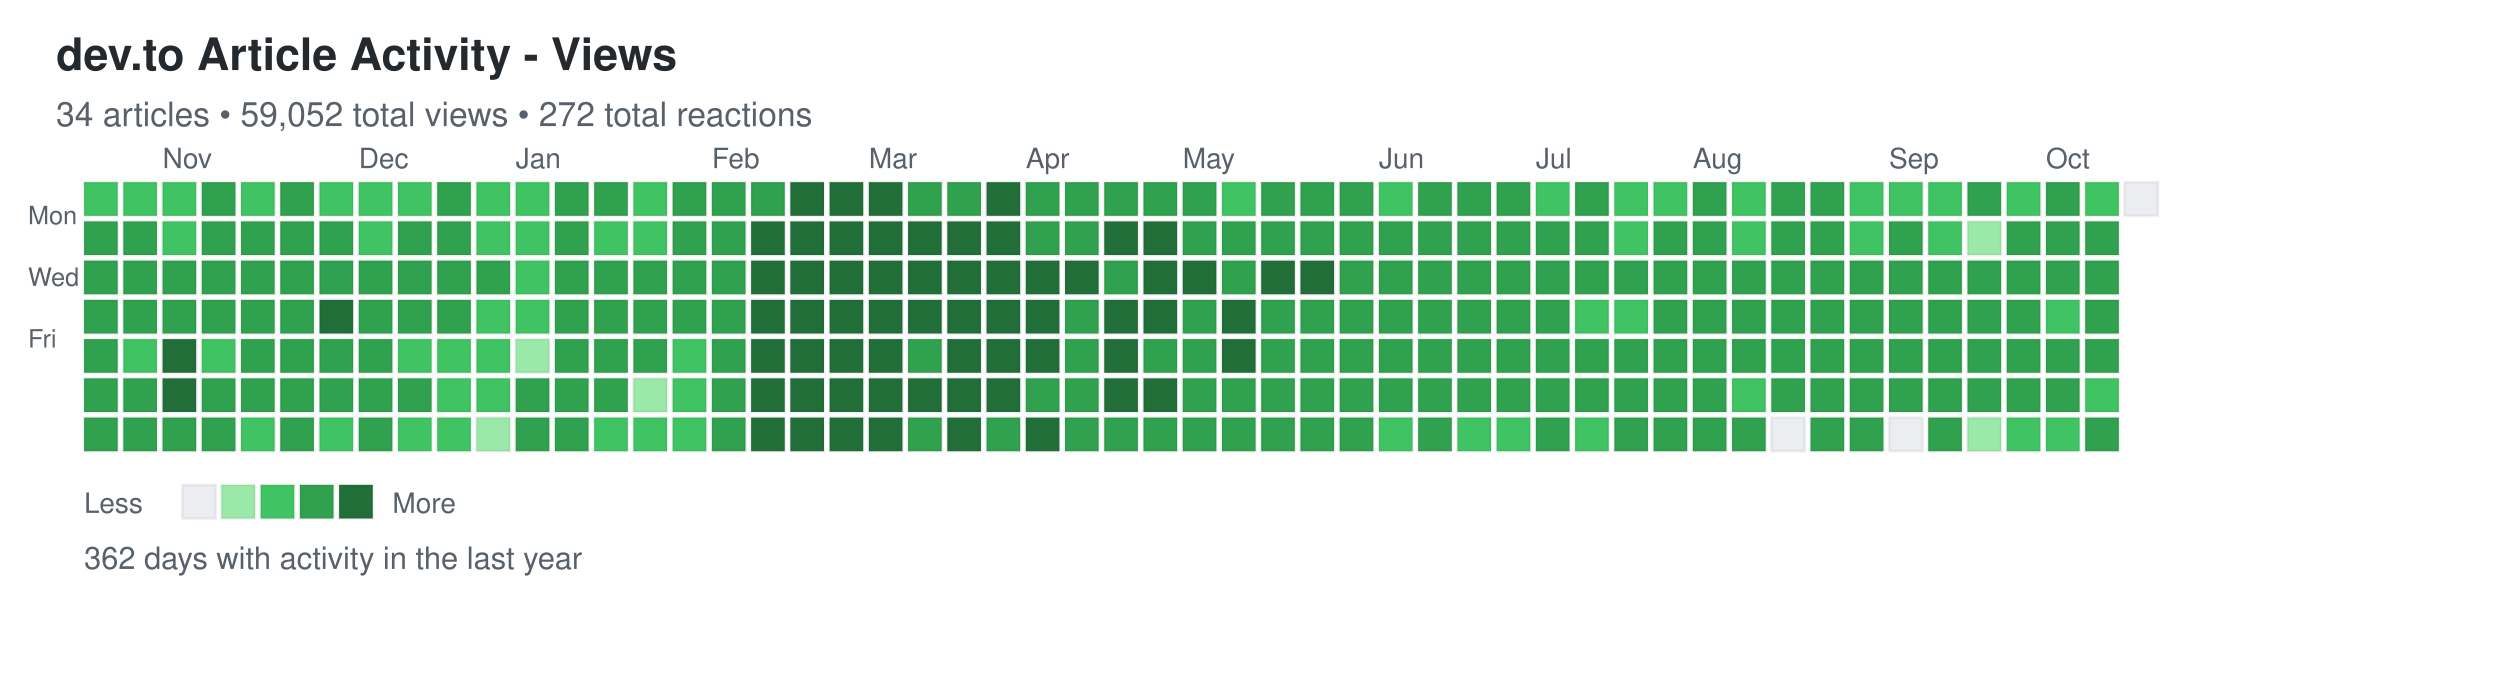
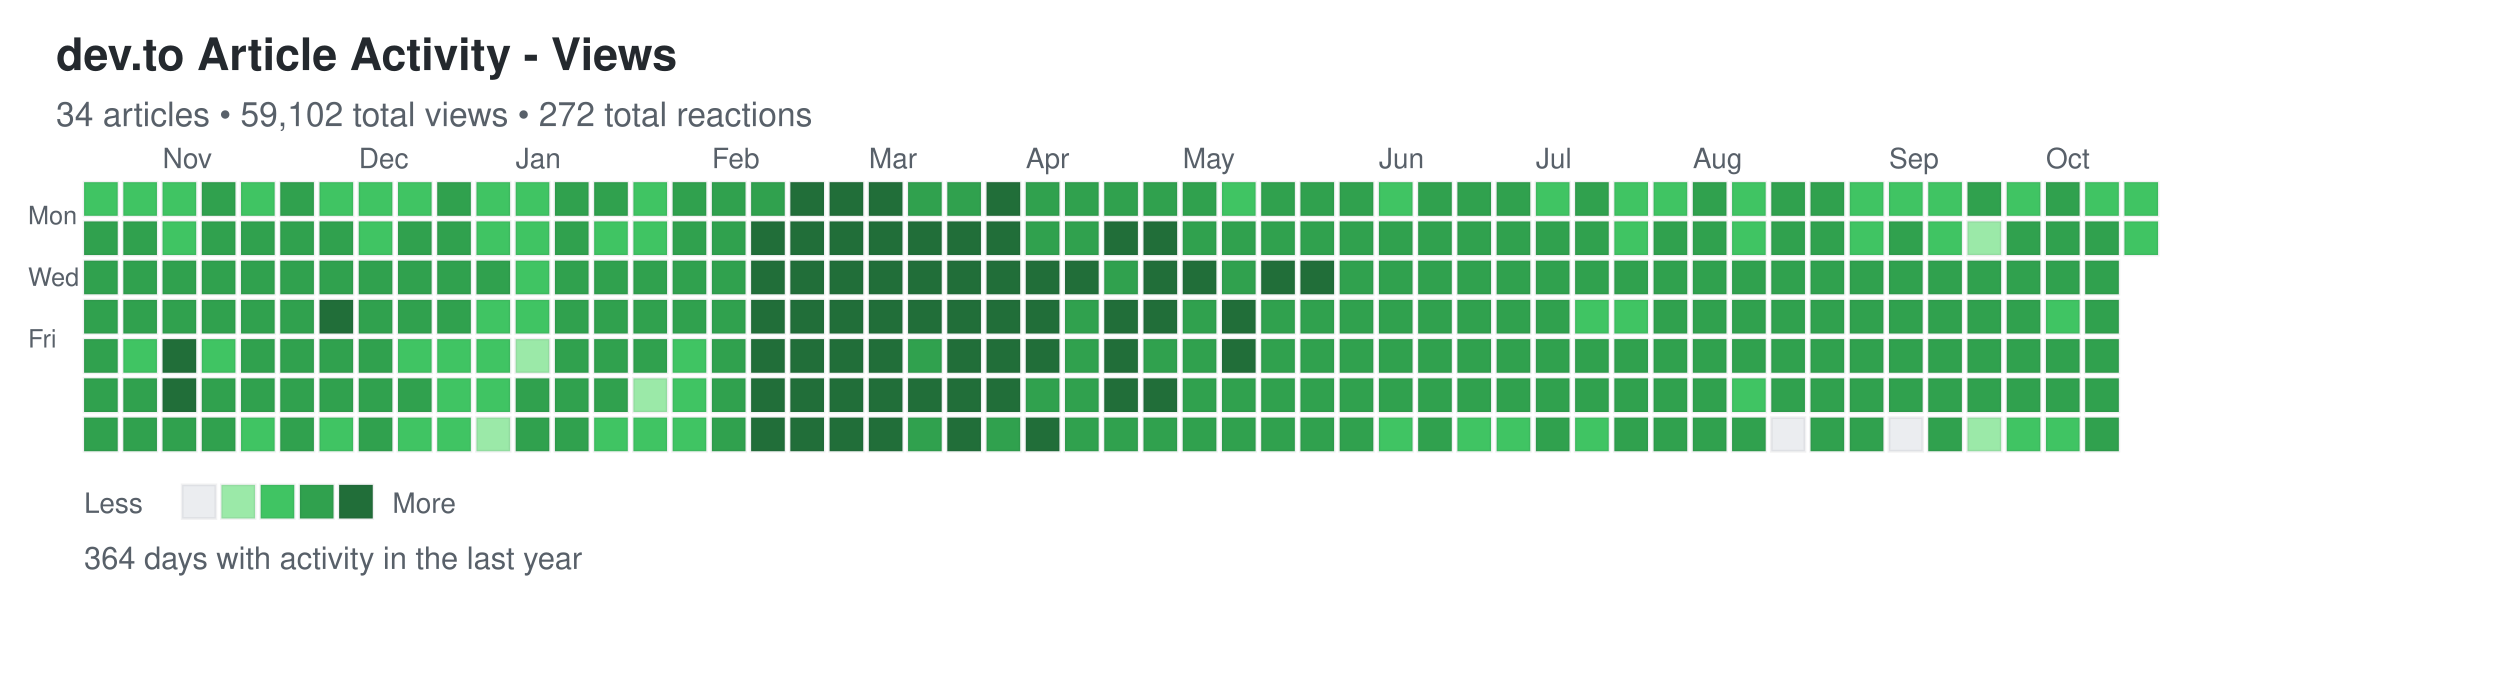
<svg xmlns="http://www.w3.org/2000/svg" width="892" height="248">
  <defs>
    <style>
.day { stroke: rgba(27,31,35,0.06); stroke-width: 1px; cursor: pointer; }
.day:hover { stroke: rgba(27,31,35,0.3); stroke-width: 2px; }
.month-label { font-family: -apple-system, BlinkMacSystemFont, "Segoe UI", Helvetica, Arial, sans-serif; font-size: 10px; fill: #586069; }
.day-label { font-family: -apple-system, BlinkMacSystemFont, "Segoe UI", Helvetica, Arial, sans-serif; font-size: 9px; fill: #586069; }
.title { font-family: -apple-system, BlinkMacSystemFont, "Segoe UI", Helvetica, Arial, sans-serif; font-size: 16px; font-weight: 600; fill: #24292e; }
.subtitle { font-family: -apple-system, BlinkMacSystemFont, "Segoe UI", Helvetica, Arial, sans-serif; font-size: 12px; fill: #586069; }
.stats { font-family: -apple-system, BlinkMacSystemFont, "Segoe UI", Helvetica, Arial, sans-serif; font-size: 11px; fill: #586069; }
.legend-text { font-family: -apple-system, BlinkMacSystemFont, "Segoe UI", Helvetica, Arial, sans-serif; font-size: 10px; fill: #586069; }
</style>
  </defs>
  <text x="20" y="25" class="title">dev.to Article Activity - Views</text>
-   <text x="20" y="45" class="subtitle">34 articles • 59,052 total views • 272 total reactions</text>
+   <text x="20" y="45" class="subtitle">34 articles • 59,102 total views • 272 total reactions</text>
  <text x="10" y="80" class="day-label">Mon</text>
  <text x="10" y="102" class="day-label">Wed</text>
  <text x="10" y="124" class="day-label">Fri</text>
  <rect x="30" y="65" width="12" height="12" fill="#40c463" class="day" data-date="2025-10-12" data-level="2" />
  <rect x="30" y="79" width="12" height="12" fill="#30a14e" class="day" data-date="2025-10-13" data-level="3" />
  <rect x="30" y="93" width="12" height="12" fill="#30a14e" class="day" data-date="2025-10-14" data-level="3" />
  <rect x="30" y="107" width="12" height="12" fill="#30a14e" class="day" data-date="2025-10-15" data-level="3" />
  <rect x="30" y="121" width="12" height="12" fill="#30a14e" class="day" data-date="2025-10-16" data-level="3" />
  <rect x="30" y="135" width="12" height="12" fill="#30a14e" class="day" data-date="2025-10-17" data-level="3" />
  <rect x="30" y="149" width="12" height="12" fill="#30a14e" class="day" data-date="2025-10-18" data-level="3" />
  <rect x="44" y="65" width="12" height="12" fill="#40c463" class="day" data-date="2025-10-19" data-level="2" />
  <rect x="44" y="79" width="12" height="12" fill="#30a14e" class="day" data-date="2025-10-20" data-level="3" />
  <rect x="44" y="93" width="12" height="12" fill="#30a14e" class="day" data-date="2025-10-21" data-level="3" />
  <rect x="44" y="107" width="12" height="12" fill="#30a14e" class="day" data-date="2025-10-22" data-level="3" />
  <rect x="44" y="121" width="12" height="12" fill="#40c463" class="day" data-date="2025-10-23" data-level="2" />
  <rect x="44" y="135" width="12" height="12" fill="#30a14e" class="day" data-date="2025-10-24" data-level="3" />
  <rect x="44" y="149" width="12" height="12" fill="#30a14e" class="day" data-date="2025-10-25" data-level="3" />
  <rect x="58" y="65" width="12" height="12" fill="#40c463" class="day" data-date="2025-10-26" data-level="2" />
  <rect x="58" y="79" width="12" height="12" fill="#40c463" class="day" data-date="2025-10-27" data-level="2" />
  <rect x="58" y="93" width="12" height="12" fill="#30a14e" class="day" data-date="2025-10-28" data-level="3" />
  <rect x="58" y="107" width="12" height="12" fill="#30a14e" class="day" data-date="2025-10-29" data-level="3" />
  <rect x="58" y="121" width="12" height="12" fill="#216e39" class="day" data-date="2025-10-30" data-level="4" />
  <rect x="58" y="135" width="12" height="12" fill="#216e39" class="day" data-date="2025-10-31" data-level="4" />
  <rect x="58" y="149" width="12" height="12" fill="#30a14e" class="day" data-date="2025-11-01" data-level="3" />
  <rect x="72" y="65" width="12" height="12" fill="#30a14e" class="day" data-date="2025-11-02" data-level="3" />
  <rect x="72" y="79" width="12" height="12" fill="#30a14e" class="day" data-date="2025-11-03" data-level="3" />
  <rect x="72" y="93" width="12" height="12" fill="#30a14e" class="day" data-date="2025-11-04" data-level="3" />
  <rect x="72" y="107" width="12" height="12" fill="#30a14e" class="day" data-date="2025-11-05" data-level="3" />
  <rect x="72" y="121" width="12" height="12" fill="#40c463" class="day" data-date="2025-11-06" data-level="2" />
  <rect x="72" y="135" width="12" height="12" fill="#30a14e" class="day" data-date="2025-11-07" data-level="3" />
  <rect x="72" y="149" width="12" height="12" fill="#30a14e" class="day" data-date="2025-11-08" data-level="3" />
  <rect x="86" y="65" width="12" height="12" fill="#40c463" class="day" data-date="2025-11-09" data-level="2" />
  <rect x="86" y="79" width="12" height="12" fill="#30a14e" class="day" data-date="2025-11-10" data-level="3" />
  <rect x="86" y="93" width="12" height="12" fill="#30a14e" class="day" data-date="2025-11-11" data-level="3" />
  <rect x="86" y="107" width="12" height="12" fill="#30a14e" class="day" data-date="2025-11-12" data-level="3" />
  <rect x="86" y="121" width="12" height="12" fill="#30a14e" class="day" data-date="2025-11-13" data-level="3" />
  <rect x="86" y="135" width="12" height="12" fill="#30a14e" class="day" data-date="2025-11-14" data-level="3" />
  <rect x="86" y="149" width="12" height="12" fill="#40c463" class="day" data-date="2025-11-15" data-level="2" />
  <rect x="100" y="65" width="12" height="12" fill="#30a14e" class="day" data-date="2025-11-16" data-level="3" />
  <rect x="100" y="79" width="12" height="12" fill="#30a14e" class="day" data-date="2025-11-17" data-level="3" />
  <rect x="100" y="93" width="12" height="12" fill="#30a14e" class="day" data-date="2025-11-18" data-level="3" />
  <rect x="100" y="107" width="12" height="12" fill="#30a14e" class="day" data-date="2025-11-19" data-level="3" />
  <rect x="100" y="121" width="12" height="12" fill="#30a14e" class="day" data-date="2025-11-20" data-level="3" />
  <rect x="100" y="135" width="12" height="12" fill="#30a14e" class="day" data-date="2025-11-21" data-level="3" />
  <rect x="100" y="149" width="12" height="12" fill="#30a14e" class="day" data-date="2025-11-22" data-level="3" />
  <rect x="114" y="65" width="12" height="12" fill="#40c463" class="day" data-date="2025-11-23" data-level="2" />
  <rect x="114" y="79" width="12" height="12" fill="#30a14e" class="day" data-date="2025-11-24" data-level="3" />
  <rect x="114" y="93" width="12" height="12" fill="#30a14e" class="day" data-date="2025-11-25" data-level="3" />
  <rect x="114" y="107" width="12" height="12" fill="#216e39" class="day" data-date="2025-11-26" data-level="4" />
  <rect x="114" y="121" width="12" height="12" fill="#30a14e" class="day" data-date="2025-11-27" data-level="3" />
  <rect x="114" y="135" width="12" height="12" fill="#30a14e" class="day" data-date="2025-11-28" data-level="3" />
  <rect x="114" y="149" width="12" height="12" fill="#40c463" class="day" data-date="2025-11-29" data-level="2" />
  <rect x="128" y="65" width="12" height="12" fill="#40c463" class="day" data-date="2025-11-30" data-level="2" />
  <rect x="128" y="79" width="12" height="12" fill="#40c463" class="day" data-date="2025-12-01" data-level="2" />
  <rect x="128" y="93" width="12" height="12" fill="#30a14e" class="day" data-date="2025-12-02" data-level="3" />
  <rect x="128" y="107" width="12" height="12" fill="#30a14e" class="day" data-date="2025-12-03" data-level="3" />
  <rect x="128" y="121" width="12" height="12" fill="#30a14e" class="day" data-date="2025-12-04" data-level="3" />
  <rect x="128" y="135" width="12" height="12" fill="#30a14e" class="day" data-date="2025-12-05" data-level="3" />
  <rect x="128" y="149" width="12" height="12" fill="#30a14e" class="day" data-date="2025-12-06" data-level="3" />
  <rect x="142" y="65" width="12" height="12" fill="#40c463" class="day" data-date="2025-12-07" data-level="2" />
  <rect x="142" y="79" width="12" height="12" fill="#30a14e" class="day" data-date="2025-12-08" data-level="3" />
  <rect x="142" y="93" width="12" height="12" fill="#30a14e" class="day" data-date="2025-12-09" data-level="3" />
  <rect x="142" y="107" width="12" height="12" fill="#30a14e" class="day" data-date="2025-12-10" data-level="3" />
  <rect x="142" y="121" width="12" height="12" fill="#40c463" class="day" data-date="2025-12-11" data-level="2" />
  <rect x="142" y="135" width="12" height="12" fill="#30a14e" class="day" data-date="2025-12-12" data-level="3" />
  <rect x="142" y="149" width="12" height="12" fill="#40c463" class="day" data-date="2025-12-13" data-level="2" />
  <rect x="156" y="65" width="12" height="12" fill="#30a14e" class="day" data-date="2025-12-14" data-level="3" />
  <rect x="156" y="79" width="12" height="12" fill="#30a14e" class="day" data-date="2025-12-15" data-level="3" />
  <rect x="156" y="93" width="12" height="12" fill="#30a14e" class="day" data-date="2025-12-16" data-level="3" />
  <rect x="156" y="107" width="12" height="12" fill="#30a14e" class="day" data-date="2025-12-17" data-level="3" />
  <rect x="156" y="121" width="12" height="12" fill="#40c463" class="day" data-date="2025-12-18" data-level="2" />
  <rect x="156" y="135" width="12" height="12" fill="#40c463" class="day" data-date="2025-12-19" data-level="2" />
  <rect x="156" y="149" width="12" height="12" fill="#40c463" class="day" data-date="2025-12-20" data-level="2" />
  <rect x="170" y="65" width="12" height="12" fill="#40c463" class="day" data-date="2025-12-21" data-level="2" />
  <rect x="170" y="79" width="12" height="12" fill="#40c463" class="day" data-date="2025-12-22" data-level="2" />
  <rect x="170" y="93" width="12" height="12" fill="#30a14e" class="day" data-date="2025-12-23" data-level="3" />
  <rect x="170" y="107" width="12" height="12" fill="#40c463" class="day" data-date="2025-12-24" data-level="2" />
  <rect x="170" y="121" width="12" height="12" fill="#40c463" class="day" data-date="2025-12-25" data-level="2" />
  <rect x="170" y="135" width="12" height="12" fill="#40c463" class="day" data-date="2025-12-26" data-level="2" />
  <rect x="170" y="149" width="12" height="12" fill="#9be9a8" class="day" data-date="2025-12-27" data-level="1" />
  <rect x="184" y="65" width="12" height="12" fill="#40c463" class="day" data-date="2025-12-28" data-level="2" />
  <rect x="184" y="79" width="12" height="12" fill="#40c463" class="day" data-date="2025-12-29" data-level="2" />
  <rect x="184" y="93" width="12" height="12" fill="#40c463" class="day" data-date="2025-12-30" data-level="2" />
  <rect x="184" y="107" width="12" height="12" fill="#40c463" class="day" data-date="2025-12-31" data-level="2" />
  <rect x="184" y="121" width="12" height="12" fill="#9be9a8" class="day" data-date="2026-01-01" data-level="1" />
  <rect x="184" y="135" width="12" height="12" fill="#30a14e" class="day" data-date="2026-01-02" data-level="3" />
  <rect x="184" y="149" width="12" height="12" fill="#30a14e" class="day" data-date="2026-01-03" data-level="3" />
  <rect x="198" y="65" width="12" height="12" fill="#30a14e" class="day" data-date="2026-01-04" data-level="3" />
  <rect x="198" y="79" width="12" height="12" fill="#30a14e" class="day" data-date="2026-01-05" data-level="3" />
  <rect x="198" y="93" width="12" height="12" fill="#30a14e" class="day" data-date="2026-01-06" data-level="3" />
  <rect x="198" y="107" width="12" height="12" fill="#30a14e" class="day" data-date="2026-01-07" data-level="3" />
  <rect x="198" y="121" width="12" height="12" fill="#30a14e" class="day" data-date="2026-01-08" data-level="3" />
  <rect x="198" y="135" width="12" height="12" fill="#30a14e" class="day" data-date="2026-01-09" data-level="3" />
  <rect x="198" y="149" width="12" height="12" fill="#30a14e" class="day" data-date="2026-01-10" data-level="3" />
  <rect x="212" y="65" width="12" height="12" fill="#30a14e" class="day" data-date="2026-01-11" data-level="3" />
  <rect x="212" y="79" width="12" height="12" fill="#40c463" class="day" data-date="2026-01-12" data-level="2" />
  <rect x="212" y="93" width="12" height="12" fill="#30a14e" class="day" data-date="2026-01-13" data-level="3" />
  <rect x="212" y="107" width="12" height="12" fill="#30a14e" class="day" data-date="2026-01-14" data-level="3" />
  <rect x="212" y="121" width="12" height="12" fill="#30a14e" class="day" data-date="2026-01-15" data-level="3" />
  <rect x="212" y="135" width="12" height="12" fill="#30a14e" class="day" data-date="2026-01-16" data-level="3" />
  <rect x="212" y="149" width="12" height="12" fill="#40c463" class="day" data-date="2026-01-17" data-level="2" />
  <rect x="226" y="65" width="12" height="12" fill="#40c463" class="day" data-date="2026-01-18" data-level="2" />
  <rect x="226" y="79" width="12" height="12" fill="#40c463" class="day" data-date="2026-01-19" data-level="2" />
  <rect x="226" y="93" width="12" height="12" fill="#30a14e" class="day" data-date="2026-01-20" data-level="3" />
  <rect x="226" y="107" width="12" height="12" fill="#30a14e" class="day" data-date="2026-01-21" data-level="3" />
  <rect x="226" y="121" width="12" height="12" fill="#30a14e" class="day" data-date="2026-01-22" data-level="3" />
  <rect x="226" y="135" width="12" height="12" fill="#9be9a8" class="day" data-date="2026-01-23" data-level="1" />
  <rect x="226" y="149" width="12" height="12" fill="#40c463" class="day" data-date="2026-01-24" data-level="2" />
  <rect x="240" y="65" width="12" height="12" fill="#30a14e" class="day" data-date="2026-01-25" data-level="3" />
  <rect x="240" y="79" width="12" height="12" fill="#30a14e" class="day" data-date="2026-01-26" data-level="3" />
  <rect x="240" y="93" width="12" height="12" fill="#30a14e" class="day" data-date="2026-01-27" data-level="3" />
  <rect x="240" y="107" width="12" height="12" fill="#30a14e" class="day" data-date="2026-01-28" data-level="3" />
  <rect x="240" y="121" width="12" height="12" fill="#40c463" class="day" data-date="2026-01-29" data-level="2" />
  <rect x="240" y="135" width="12" height="12" fill="#40c463" class="day" data-date="2026-01-30" data-level="2" />
  <rect x="240" y="149" width="12" height="12" fill="#40c463" class="day" data-date="2026-01-31" data-level="2" />
  <rect x="254" y="65" width="12" height="12" fill="#30a14e" class="day" data-date="2026-02-01" data-level="3" />
  <rect x="254" y="79" width="12" height="12" fill="#30a14e" class="day" data-date="2026-02-02" data-level="3" />
  <rect x="254" y="93" width="12" height="12" fill="#30a14e" class="day" data-date="2026-02-03" data-level="3" />
  <rect x="254" y="107" width="12" height="12" fill="#30a14e" class="day" data-date="2026-02-04" data-level="3" />
  <rect x="254" y="121" width="12" height="12" fill="#30a14e" class="day" data-date="2026-02-05" data-level="3" />
  <rect x="254" y="135" width="12" height="12" fill="#30a14e" class="day" data-date="2026-02-06" data-level="3" />
  <rect x="254" y="149" width="12" height="12" fill="#30a14e" class="day" data-date="2026-02-07" data-level="3" />
  <rect x="268" y="65" width="12" height="12" fill="#30a14e" class="day" data-date="2026-02-08" data-level="3" />
  <rect x="268" y="79" width="12" height="12" fill="#216e39" class="day" data-date="2026-02-09" data-level="4" />
  <rect x="268" y="93" width="12" height="12" fill="#216e39" class="day" data-date="2026-02-10" data-level="4" />
  <rect x="268" y="107" width="12" height="12" fill="#216e39" class="day" data-date="2026-02-11" data-level="4" />
  <rect x="268" y="121" width="12" height="12" fill="#216e39" class="day" data-date="2026-02-12" data-level="4" />
  <rect x="268" y="135" width="12" height="12" fill="#216e39" class="day" data-date="2026-02-13" data-level="4" />
  <rect x="268" y="149" width="12" height="12" fill="#216e39" class="day" data-date="2026-02-14" data-level="4" />
  <rect x="282" y="65" width="12" height="12" fill="#216e39" class="day" data-date="2026-02-15" data-level="4" />
  <rect x="282" y="79" width="12" height="12" fill="#216e39" class="day" data-date="2026-02-16" data-level="4" />
  <rect x="282" y="93" width="12" height="12" fill="#216e39" class="day" data-date="2026-02-17" data-level="4" />
  <rect x="282" y="107" width="12" height="12" fill="#216e39" class="day" data-date="2026-02-18" data-level="4" />
  <rect x="282" y="121" width="12" height="12" fill="#216e39" class="day" data-date="2026-02-19" data-level="4" />
  <rect x="282" y="135" width="12" height="12" fill="#216e39" class="day" data-date="2026-02-20" data-level="4" />
  <rect x="282" y="149" width="12" height="12" fill="#216e39" class="day" data-date="2026-02-21" data-level="4" />
  <rect x="296" y="65" width="12" height="12" fill="#216e39" class="day" data-date="2026-02-22" data-level="4" />
  <rect x="296" y="79" width="12" height="12" fill="#216e39" class="day" data-date="2026-02-23" data-level="4" />
  <rect x="296" y="93" width="12" height="12" fill="#216e39" class="day" data-date="2026-02-24" data-level="4" />
  <rect x="296" y="107" width="12" height="12" fill="#216e39" class="day" data-date="2026-02-25" data-level="4" />
  <rect x="296" y="121" width="12" height="12" fill="#216e39" class="day" data-date="2026-02-26" data-level="4" />
  <rect x="296" y="135" width="12" height="12" fill="#216e39" class="day" data-date="2026-02-27" data-level="4" />
  <rect x="296" y="149" width="12" height="12" fill="#216e39" class="day" data-date="2026-02-28" data-level="4" />
  <rect x="310" y="65" width="12" height="12" fill="#216e39" class="day" data-date="2026-03-01" data-level="4" />
  <rect x="310" y="79" width="12" height="12" fill="#216e39" class="day" data-date="2026-03-02" data-level="4" />
  <rect x="310" y="93" width="12" height="12" fill="#216e39" class="day" data-date="2026-03-03" data-level="4" />
  <rect x="310" y="107" width="12" height="12" fill="#216e39" class="day" data-date="2026-03-04" data-level="4" />
  <rect x="310" y="121" width="12" height="12" fill="#216e39" class="day" data-date="2026-03-05" data-level="4" />
  <rect x="310" y="135" width="12" height="12" fill="#216e39" class="day" data-date="2026-03-06" data-level="4" />
  <rect x="310" y="149" width="12" height="12" fill="#216e39" class="day" data-date="2026-03-07" data-level="4" />
  <rect x="324" y="65" width="12" height="12" fill="#30a14e" class="day" data-date="2026-03-08" data-level="3" />
  <rect x="324" y="79" width="12" height="12" fill="#216e39" class="day" data-date="2026-03-09" data-level="4" />
  <rect x="324" y="93" width="12" height="12" fill="#216e39" class="day" data-date="2026-03-10" data-level="4" />
  <rect x="324" y="107" width="12" height="12" fill="#216e39" class="day" data-date="2026-03-11" data-level="4" />
  <rect x="324" y="121" width="12" height="12" fill="#30a14e" class="day" data-date="2026-03-12" data-level="3" />
  <rect x="324" y="135" width="12" height="12" fill="#216e39" class="day" data-date="2026-03-13" data-level="4" />
  <rect x="324" y="149" width="12" height="12" fill="#30a14e" class="day" data-date="2026-03-14" data-level="3" />
  <rect x="338" y="65" width="12" height="12" fill="#30a14e" class="day" data-date="2026-03-15" data-level="3" />
  <rect x="338" y="79" width="12" height="12" fill="#216e39" class="day" data-date="2026-03-16" data-level="4" />
  <rect x="338" y="93" width="12" height="12" fill="#216e39" class="day" data-date="2026-03-17" data-level="4" />
  <rect x="338" y="107" width="12" height="12" fill="#216e39" class="day" data-date="2026-03-18" data-level="4" />
  <rect x="338" y="121" width="12" height="12" fill="#216e39" class="day" data-date="2026-03-19" data-level="4" />
  <rect x="338" y="135" width="12" height="12" fill="#216e39" class="day" data-date="2026-03-20" data-level="4" />
  <rect x="338" y="149" width="12" height="12" fill="#216e39" class="day" data-date="2026-03-21" data-level="4" />
  <rect x="352" y="65" width="12" height="12" fill="#216e39" class="day" data-date="2026-03-22" data-level="4" />
  <rect x="352" y="79" width="12" height="12" fill="#216e39" class="day" data-date="2026-03-23" data-level="4" />
  <rect x="352" y="93" width="12" height="12" fill="#216e39" class="day" data-date="2026-03-24" data-level="4" />
  <rect x="352" y="107" width="12" height="12" fill="#216e39" class="day" data-date="2026-03-25" data-level="4" />
  <rect x="352" y="121" width="12" height="12" fill="#216e39" class="day" data-date="2026-03-26" data-level="4" />
  <rect x="352" y="135" width="12" height="12" fill="#216e39" class="day" data-date="2026-03-27" data-level="4" />
  <rect x="352" y="149" width="12" height="12" fill="#30a14e" class="day" data-date="2026-03-28" data-level="3" />
  <rect x="366" y="65" width="12" height="12" fill="#30a14e" class="day" data-date="2026-03-29" data-level="3" />
  <rect x="366" y="79" width="12" height="12" fill="#30a14e" class="day" data-date="2026-03-30" data-level="3" />
  <rect x="366" y="93" width="12" height="12" fill="#216e39" class="day" data-date="2026-03-31" data-level="4" />
  <rect x="366" y="107" width="12" height="12" fill="#216e39" class="day" data-date="2026-04-01" data-level="4" />
  <rect x="366" y="121" width="12" height="12" fill="#216e39" class="day" data-date="2026-04-02" data-level="4" />
  <rect x="366" y="135" width="12" height="12" fill="#30a14e" class="day" data-date="2026-04-03" data-level="3" />
  <rect x="366" y="149" width="12" height="12" fill="#216e39" class="day" data-date="2026-04-04" data-level="4" />
  <rect x="380" y="65" width="12" height="12" fill="#30a14e" class="day" data-date="2026-04-05" data-level="3" />
  <rect x="380" y="79" width="12" height="12" fill="#30a14e" class="day" data-date="2026-04-06" data-level="3" />
  <rect x="380" y="93" width="12" height="12" fill="#216e39" class="day" data-date="2026-04-07" data-level="4" />
  <rect x="380" y="107" width="12" height="12" fill="#30a14e" class="day" data-date="2026-04-08" data-level="3" />
  <rect x="380" y="121" width="12" height="12" fill="#30a14e" class="day" data-date="2026-04-09" data-level="3" />
  <rect x="380" y="135" width="12" height="12" fill="#30a14e" class="day" data-date="2026-04-10" data-level="3" />
  <rect x="380" y="149" width="12" height="12" fill="#30a14e" class="day" data-date="2026-04-11" data-level="3" />
  <rect x="394" y="65" width="12" height="12" fill="#30a14e" class="day" data-date="2026-04-12" data-level="3" />
  <rect x="394" y="79" width="12" height="12" fill="#216e39" class="day" data-date="2026-04-13" data-level="4" />
  <rect x="394" y="93" width="12" height="12" fill="#30a14e" class="day" data-date="2026-04-14" data-level="3" />
  <rect x="394" y="107" width="12" height="12" fill="#216e39" class="day" data-date="2026-04-15" data-level="4" />
  <rect x="394" y="121" width="12" height="12" fill="#216e39" class="day" data-date="2026-04-16" data-level="4" />
  <rect x="394" y="135" width="12" height="12" fill="#216e39" class="day" data-date="2026-04-17" data-level="4" />
  <rect x="394" y="149" width="12" height="12" fill="#30a14e" class="day" data-date="2026-04-18" data-level="3" />
  <rect x="408" y="65" width="12" height="12" fill="#30a14e" class="day" data-date="2026-04-19" data-level="3" />
  <rect x="408" y="79" width="12" height="12" fill="#216e39" class="day" data-date="2026-04-20" data-level="4" />
  <rect x="408" y="93" width="12" height="12" fill="#216e39" class="day" data-date="2026-04-21" data-level="4" />
  <rect x="408" y="107" width="12" height="12" fill="#216e39" class="day" data-date="2026-04-22" data-level="4" />
  <rect x="408" y="121" width="12" height="12" fill="#30a14e" class="day" data-date="2026-04-23" data-level="3" />
  <rect x="408" y="135" width="12" height="12" fill="#216e39" class="day" data-date="2026-04-24" data-level="4" />
  <rect x="408" y="149" width="12" height="12" fill="#30a14e" class="day" data-date="2026-04-25" data-level="3" />
  <rect x="422" y="65" width="12" height="12" fill="#30a14e" class="day" data-date="2026-04-26" data-level="3" />
  <rect x="422" y="79" width="12" height="12" fill="#30a14e" class="day" data-date="2026-04-27" data-level="3" />
  <rect x="422" y="93" width="12" height="12" fill="#216e39" class="day" data-date="2026-04-28" data-level="4" />
  <rect x="422" y="107" width="12" height="12" fill="#30a14e" class="day" data-date="2026-04-29" data-level="3" />
  <rect x="422" y="121" width="12" height="12" fill="#30a14e" class="day" data-date="2026-04-30" data-level="3" />
  <rect x="422" y="135" width="12" height="12" fill="#30a14e" class="day" data-date="2026-05-01" data-level="3" />
  <rect x="422" y="149" width="12" height="12" fill="#30a14e" class="day" data-date="2026-05-02" data-level="3" />
  <rect x="436" y="65" width="12" height="12" fill="#40c463" class="day" data-date="2026-05-03" data-level="2" />
  <rect x="436" y="79" width="12" height="12" fill="#30a14e" class="day" data-date="2026-05-04" data-level="3" />
  <rect x="436" y="93" width="12" height="12" fill="#30a14e" class="day" data-date="2026-05-05" data-level="3" />
  <rect x="436" y="107" width="12" height="12" fill="#216e39" class="day" data-date="2026-05-06" data-level="4" />
  <rect x="436" y="121" width="12" height="12" fill="#216e39" class="day" data-date="2026-05-07" data-level="4" />
  <rect x="436" y="135" width="12" height="12" fill="#30a14e" class="day" data-date="2026-05-08" data-level="3" />
  <rect x="436" y="149" width="12" height="12" fill="#30a14e" class="day" data-date="2026-05-09" data-level="3" />
  <rect x="450" y="65" width="12" height="12" fill="#30a14e" class="day" data-date="2026-05-10" data-level="3" />
  <rect x="450" y="79" width="12" height="12" fill="#30a14e" class="day" data-date="2026-05-11" data-level="3" />
  <rect x="450" y="93" width="12" height="12" fill="#216e39" class="day" data-date="2026-05-12" data-level="4" />
  <rect x="450" y="107" width="12" height="12" fill="#30a14e" class="day" data-date="2026-05-13" data-level="3" />
  <rect x="450" y="121" width="12" height="12" fill="#30a14e" class="day" data-date="2026-05-14" data-level="3" />
  <rect x="450" y="135" width="12" height="12" fill="#30a14e" class="day" data-date="2026-05-15" data-level="3" />
  <rect x="450" y="149" width="12" height="12" fill="#30a14e" class="day" data-date="2026-05-16" data-level="3" />
  <rect x="464" y="65" width="12" height="12" fill="#30a14e" class="day" data-date="2026-05-17" data-level="3" />
  <rect x="464" y="79" width="12" height="12" fill="#30a14e" class="day" data-date="2026-05-18" data-level="3" />
  <rect x="464" y="93" width="12" height="12" fill="#216e39" class="day" data-date="2026-05-19" data-level="4" />
  <rect x="464" y="107" width="12" height="12" fill="#30a14e" class="day" data-date="2026-05-20" data-level="3" />
  <rect x="464" y="121" width="12" height="12" fill="#30a14e" class="day" data-date="2026-05-21" data-level="3" />
  <rect x="464" y="135" width="12" height="12" fill="#30a14e" class="day" data-date="2026-05-22" data-level="3" />
  <rect x="464" y="149" width="12" height="12" fill="#30a14e" class="day" data-date="2026-05-23" data-level="3" />
  <rect x="478" y="65" width="12" height="12" fill="#30a14e" class="day" data-date="2026-05-24" data-level="3" />
  <rect x="478" y="79" width="12" height="12" fill="#30a14e" class="day" data-date="2026-05-25" data-level="3" />
  <rect x="478" y="93" width="12" height="12" fill="#30a14e" class="day" data-date="2026-05-26" data-level="3" />
  <rect x="478" y="107" width="12" height="12" fill="#30a14e" class="day" data-date="2026-05-27" data-level="3" />
  <rect x="478" y="121" width="12" height="12" fill="#30a14e" class="day" data-date="2026-05-28" data-level="3" />
  <rect x="478" y="135" width="12" height="12" fill="#30a14e" class="day" data-date="2026-05-29" data-level="3" />
  <rect x="478" y="149" width="12" height="12" fill="#30a14e" class="day" data-date="2026-05-30" data-level="3" />
  <rect x="492" y="65" width="12" height="12" fill="#40c463" class="day" data-date="2026-05-31" data-level="2" />
  <rect x="492" y="79" width="12" height="12" fill="#30a14e" class="day" data-date="2026-06-01" data-level="3" />
  <rect x="492" y="93" width="12" height="12" fill="#30a14e" class="day" data-date="2026-06-02" data-level="3" />
  <rect x="492" y="107" width="12" height="12" fill="#30a14e" class="day" data-date="2026-06-03" data-level="3" />
  <rect x="492" y="121" width="12" height="12" fill="#30a14e" class="day" data-date="2026-06-04" data-level="3" />
  <rect x="492" y="135" width="12" height="12" fill="#30a14e" class="day" data-date="2026-06-05" data-level="3" />
  <rect x="492" y="149" width="12" height="12" fill="#40c463" class="day" data-date="2026-06-06" data-level="2" />
  <rect x="506" y="65" width="12" height="12" fill="#30a14e" class="day" data-date="2026-06-07" data-level="3" />
  <rect x="506" y="79" width="12" height="12" fill="#30a14e" class="day" data-date="2026-06-08" data-level="3" />
  <rect x="506" y="93" width="12" height="12" fill="#30a14e" class="day" data-date="2026-06-09" data-level="3" />
  <rect x="506" y="107" width="12" height="12" fill="#30a14e" class="day" data-date="2026-06-10" data-level="3" />
  <rect x="506" y="121" width="12" height="12" fill="#30a14e" class="day" data-date="2026-06-11" data-level="3" />
  <rect x="506" y="135" width="12" height="12" fill="#30a14e" class="day" data-date="2026-06-12" data-level="3" />
  <rect x="506" y="149" width="12" height="12" fill="#30a14e" class="day" data-date="2026-06-13" data-level="3" />
  <rect x="520" y="65" width="12" height="12" fill="#30a14e" class="day" data-date="2026-06-14" data-level="3" />
  <rect x="520" y="79" width="12" height="12" fill="#30a14e" class="day" data-date="2026-06-15" data-level="3" />
  <rect x="520" y="93" width="12" height="12" fill="#30a14e" class="day" data-date="2026-06-16" data-level="3" />
  <rect x="520" y="107" width="12" height="12" fill="#30a14e" class="day" data-date="2026-06-17" data-level="3" />
  <rect x="520" y="121" width="12" height="12" fill="#30a14e" class="day" data-date="2026-06-18" data-level="3" />
  <rect x="520" y="135" width="12" height="12" fill="#30a14e" class="day" data-date="2026-06-19" data-level="3" />
  <rect x="520" y="149" width="12" height="12" fill="#40c463" class="day" data-date="2026-06-20" data-level="2" />
  <rect x="534" y="65" width="12" height="12" fill="#30a14e" class="day" data-date="2026-06-21" data-level="3" />
  <rect x="534" y="79" width="12" height="12" fill="#30a14e" class="day" data-date="2026-06-22" data-level="3" />
  <rect x="534" y="93" width="12" height="12" fill="#30a14e" class="day" data-date="2026-06-23" data-level="3" />
  <rect x="534" y="107" width="12" height="12" fill="#30a14e" class="day" data-date="2026-06-24" data-level="3" />
  <rect x="534" y="121" width="12" height="12" fill="#30a14e" class="day" data-date="2026-06-25" data-level="3" />
  <rect x="534" y="135" width="12" height="12" fill="#30a14e" class="day" data-date="2026-06-26" data-level="3" />
  <rect x="534" y="149" width="12" height="12" fill="#40c463" class="day" data-date="2026-06-27" data-level="2" />
  <rect x="548" y="65" width="12" height="12" fill="#40c463" class="day" data-date="2026-06-28" data-level="2" />
  <rect x="548" y="79" width="12" height="12" fill="#30a14e" class="day" data-date="2026-06-29" data-level="3" />
  <rect x="548" y="93" width="12" height="12" fill="#30a14e" class="day" data-date="2026-06-30" data-level="3" />
  <rect x="548" y="107" width="12" height="12" fill="#30a14e" class="day" data-date="2026-07-01" data-level="3" />
  <rect x="548" y="121" width="12" height="12" fill="#30a14e" class="day" data-date="2026-07-02" data-level="3" />
  <rect x="548" y="135" width="12" height="12" fill="#30a14e" class="day" data-date="2026-07-03" data-level="3" />
  <rect x="548" y="149" width="12" height="12" fill="#30a14e" class="day" data-date="2026-07-04" data-level="3" />
  <rect x="562" y="65" width="12" height="12" fill="#30a14e" class="day" data-date="2026-07-05" data-level="3" />
  <rect x="562" y="79" width="12" height="12" fill="#30a14e" class="day" data-date="2026-07-06" data-level="3" />
  <rect x="562" y="93" width="12" height="12" fill="#30a14e" class="day" data-date="2026-07-07" data-level="3" />
  <rect x="562" y="107" width="12" height="12" fill="#40c463" class="day" data-date="2026-07-08" data-level="2" />
  <rect x="562" y="121" width="12" height="12" fill="#30a14e" class="day" data-date="2026-07-09" data-level="3" />
  <rect x="562" y="135" width="12" height="12" fill="#30a14e" class="day" data-date="2026-07-10" data-level="3" />
  <rect x="562" y="149" width="12" height="12" fill="#40c463" class="day" data-date="2026-07-11" data-level="2" />
  <rect x="576" y="65" width="12" height="12" fill="#40c463" class="day" data-date="2026-07-12" data-level="2" />
  <rect x="576" y="79" width="12" height="12" fill="#40c463" class="day" data-date="2026-07-13" data-level="2" />
  <rect x="576" y="93" width="12" height="12" fill="#30a14e" class="day" data-date="2026-07-14" data-level="3" />
  <rect x="576" y="107" width="12" height="12" fill="#40c463" class="day" data-date="2026-07-15" data-level="2" />
  <rect x="576" y="121" width="12" height="12" fill="#30a14e" class="day" data-date="2026-07-16" data-level="3" />
  <rect x="576" y="135" width="12" height="12" fill="#30a14e" class="day" data-date="2026-07-17" data-level="3" />
  <rect x="576" y="149" width="12" height="12" fill="#30a14e" class="day" data-date="2026-07-18" data-level="3" />
  <rect x="590" y="65" width="12" height="12" fill="#40c463" class="day" data-date="2026-07-19" data-level="2" />
  <rect x="590" y="79" width="12" height="12" fill="#30a14e" class="day" data-date="2026-07-20" data-level="3" />
  <rect x="590" y="93" width="12" height="12" fill="#30a14e" class="day" data-date="2026-07-21" data-level="3" />
  <rect x="590" y="107" width="12" height="12" fill="#30a14e" class="day" data-date="2026-07-22" data-level="3" />
  <rect x="590" y="121" width="12" height="12" fill="#30a14e" class="day" data-date="2026-07-23" data-level="3" />
  <rect x="590" y="135" width="12" height="12" fill="#30a14e" class="day" data-date="2026-07-24" data-level="3" />
  <rect x="590" y="149" width="12" height="12" fill="#30a14e" class="day" data-date="2026-07-25" data-level="3" />
  <rect x="604" y="65" width="12" height="12" fill="#30a14e" class="day" data-date="2026-07-26" data-level="3" />
  <rect x="604" y="79" width="12" height="12" fill="#30a14e" class="day" data-date="2026-07-27" data-level="3" />
  <rect x="604" y="93" width="12" height="12" fill="#30a14e" class="day" data-date="2026-07-28" data-level="3" />
  <rect x="604" y="107" width="12" height="12" fill="#30a14e" class="day" data-date="2026-07-29" data-level="3" />
  <rect x="604" y="121" width="12" height="12" fill="#30a14e" class="day" data-date="2026-07-30" data-level="3" />
  <rect x="604" y="135" width="12" height="12" fill="#30a14e" class="day" data-date="2026-07-31" data-level="3" />
  <rect x="604" y="149" width="12" height="12" fill="#30a14e" class="day" data-date="2026-08-01" data-level="3" />
  <rect x="618" y="65" width="12" height="12" fill="#40c463" class="day" data-date="2026-08-02" data-level="2" />
  <rect x="618" y="79" width="12" height="12" fill="#40c463" class="day" data-date="2026-08-03" data-level="2" />
  <rect x="618" y="93" width="12" height="12" fill="#30a14e" class="day" data-date="2026-08-04" data-level="3" />
  <rect x="618" y="107" width="12" height="12" fill="#30a14e" class="day" data-date="2026-08-05" data-level="3" />
  <rect x="618" y="121" width="12" height="12" fill="#30a14e" class="day" data-date="2026-08-06" data-level="3" />
  <rect x="618" y="135" width="12" height="12" fill="#40c463" class="day" data-date="2026-08-07" data-level="2" />
  <rect x="618" y="149" width="12" height="12" fill="#30a14e" class="day" data-date="2026-08-08" data-level="3" />
  <rect x="632" y="65" width="12" height="12" fill="#30a14e" class="day" data-date="2026-08-09" data-level="3" />
  <rect x="632" y="79" width="12" height="12" fill="#30a14e" class="day" data-date="2026-08-10" data-level="3" />
  <rect x="632" y="93" width="12" height="12" fill="#30a14e" class="day" data-date="2026-08-11" data-level="3" />
  <rect x="632" y="107" width="12" height="12" fill="#30a14e" class="day" data-date="2026-08-12" data-level="3" />
  <rect x="632" y="121" width="12" height="12" fill="#30a14e" class="day" data-date="2026-08-13" data-level="3" />
  <rect x="632" y="135" width="12" height="12" fill="#30a14e" class="day" data-date="2026-08-14" data-level="3" />
  <rect x="632" y="149" width="12" height="12" fill="#ebedf0" class="day" data-date="2026-08-15" data-level="0" />
  <rect x="646" y="65" width="12" height="12" fill="#30a14e" class="day" data-date="2026-08-16" data-level="3" />
  <rect x="646" y="79" width="12" height="12" fill="#30a14e" class="day" data-date="2026-08-17" data-level="3" />
  <rect x="646" y="93" width="12" height="12" fill="#30a14e" class="day" data-date="2026-08-18" data-level="3" />
  <rect x="646" y="107" width="12" height="12" fill="#30a14e" class="day" data-date="2026-08-19" data-level="3" />
  <rect x="646" y="121" width="12" height="12" fill="#30a14e" class="day" data-date="2026-08-20" data-level="3" />
  <rect x="646" y="135" width="12" height="12" fill="#30a14e" class="day" data-date="2026-08-21" data-level="3" />
  <rect x="646" y="149" width="12" height="12" fill="#30a14e" class="day" data-date="2026-08-22" data-level="3" />
  <rect x="660" y="65" width="12" height="12" fill="#40c463" class="day" data-date="2026-08-23" data-level="2" />
  <rect x="660" y="79" width="12" height="12" fill="#40c463" class="day" data-date="2026-08-24" data-level="2" />
  <rect x="660" y="93" width="12" height="12" fill="#30a14e" class="day" data-date="2026-08-25" data-level="3" />
  <rect x="660" y="107" width="12" height="12" fill="#30a14e" class="day" data-date="2026-08-26" data-level="3" />
  <rect x="660" y="121" width="12" height="12" fill="#30a14e" class="day" data-date="2026-08-27" data-level="3" />
  <rect x="660" y="135" width="12" height="12" fill="#30a14e" class="day" data-date="2026-08-28" data-level="3" />
  <rect x="660" y="149" width="12" height="12" fill="#30a14e" class="day" data-date="2026-08-29" data-level="3" />
  <rect x="674" y="65" width="12" height="12" fill="#40c463" class="day" data-date="2026-08-30" data-level="2" />
  <rect x="674" y="79" width="12" height="12" fill="#30a14e" class="day" data-date="2026-08-31" data-level="3" />
  <rect x="674" y="93" width="12" height="12" fill="#30a14e" class="day" data-date="2026-09-01" data-level="3" />
  <rect x="674" y="107" width="12" height="12" fill="#30a14e" class="day" data-date="2026-09-02" data-level="3" />
  <rect x="674" y="121" width="12" height="12" fill="#30a14e" class="day" data-date="2026-09-03" data-level="3" />
  <rect x="674" y="135" width="12" height="12" fill="#30a14e" class="day" data-date="2026-09-04" data-level="3" />
  <rect x="674" y="149" width="12" height="12" fill="#ebedf0" class="day" data-date="2026-09-05" data-level="0" />
  <rect x="688" y="65" width="12" height="12" fill="#40c463" class="day" data-date="2026-09-06" data-level="2" />
  <rect x="688" y="79" width="12" height="12" fill="#40c463" class="day" data-date="2026-09-07" data-level="2" />
  <rect x="688" y="93" width="12" height="12" fill="#30a14e" class="day" data-date="2026-09-08" data-level="3" />
  <rect x="688" y="107" width="12" height="12" fill="#30a14e" class="day" data-date="2026-09-09" data-level="3" />
  <rect x="688" y="121" width="12" height="12" fill="#30a14e" class="day" data-date="2026-09-10" data-level="3" />
  <rect x="688" y="135" width="12" height="12" fill="#30a14e" class="day" data-date="2026-09-11" data-level="3" />
  <rect x="688" y="149" width="12" height="12" fill="#30a14e" class="day" data-date="2026-09-12" data-level="3" />
  <rect x="702" y="65" width="12" height="12" fill="#30a14e" class="day" data-date="2026-09-13" data-level="3" />
  <rect x="702" y="79" width="12" height="12" fill="#9be9a8" class="day" data-date="2026-09-14" data-level="1" />
  <rect x="702" y="93" width="12" height="12" fill="#30a14e" class="day" data-date="2026-09-15" data-level="3" />
  <rect x="702" y="107" width="12" height="12" fill="#30a14e" class="day" data-date="2026-09-16" data-level="3" />
  <rect x="702" y="121" width="12" height="12" fill="#30a14e" class="day" data-date="2026-09-17" data-level="3" />
  <rect x="702" y="135" width="12" height="12" fill="#30a14e" class="day" data-date="2026-09-18" data-level="3" />
  <rect x="702" y="149" width="12" height="12" fill="#9be9a8" class="day" data-date="2026-09-19" data-level="1" />
  <rect x="716" y="65" width="12" height="12" fill="#40c463" class="day" data-date="2026-09-20" data-level="2" />
  <rect x="716" y="79" width="12" height="12" fill="#30a14e" class="day" data-date="2026-09-21" data-level="3" />
  <rect x="716" y="93" width="12" height="12" fill="#30a14e" class="day" data-date="2026-09-22" data-level="3" />
  <rect x="716" y="107" width="12" height="12" fill="#30a14e" class="day" data-date="2026-09-23" data-level="3" />
  <rect x="716" y="121" width="12" height="12" fill="#30a14e" class="day" data-date="2026-09-24" data-level="3" />
  <rect x="716" y="135" width="12" height="12" fill="#30a14e" class="day" data-date="2026-09-25" data-level="3" />
  <rect x="716" y="149" width="12" height="12" fill="#40c463" class="day" data-date="2026-09-26" data-level="2" />
  <rect x="730" y="65" width="12" height="12" fill="#30a14e" class="day" data-date="2026-09-27" data-level="3" />
  <rect x="730" y="79" width="12" height="12" fill="#30a14e" class="day" data-date="2026-09-28" data-level="3" />
  <rect x="730" y="93" width="12" height="12" fill="#30a14e" class="day" data-date="2026-09-29" data-level="3" />
  <rect x="730" y="107" width="12" height="12" fill="#40c463" class="day" data-date="2026-09-30" data-level="2" />
  <rect x="730" y="121" width="12" height="12" fill="#30a14e" class="day" data-date="2026-10-01" data-level="3" />
  <rect x="730" y="135" width="12" height="12" fill="#30a14e" class="day" data-date="2026-10-02" data-level="3" />
  <rect x="730" y="149" width="12" height="12" fill="#40c463" class="day" data-date="2026-10-03" data-level="2" />
  <rect x="744" y="65" width="12" height="12" fill="#40c463" class="day" data-date="2026-10-04" data-level="2" />
  <rect x="744" y="79" width="12" height="12" fill="#30a14e" class="day" data-date="2026-10-05" data-level="3" />
  <rect x="744" y="93" width="12" height="12" fill="#30a14e" class="day" data-date="2026-10-06" data-level="3" />
  <rect x="744" y="107" width="12" height="12" fill="#30a14e" class="day" data-date="2026-10-07" data-level="3" />
  <rect x="744" y="121" width="12" height="12" fill="#30a14e" class="day" data-date="2026-10-08" data-level="3" />
-   <rect x="744" y="135" width="12" height="12" fill="#40c463" class="day" data-date="2026-10-09" data-level="2" />
+   <rect x="744" y="135" width="12" height="12" fill="#30a14e" class="day" data-date="2026-10-09" data-level="3" />
  <rect x="744" y="149" width="12" height="12" fill="#30a14e" class="day" data-date="2026-10-10" data-level="3" />
-   <rect x="758" y="65" width="12" height="12" fill="#ebedf0" class="day" data-date="2026-10-11" data-level="0" />
+   <rect x="758" y="65" width="12" height="12" fill="#40c463" class="day" data-date="2026-10-11" data-level="2" />
+   <rect x="758" y="79" width="12" height="12" fill="#40c463" class="day" data-date="2026-10-12" data-level="2" />
  <text x="58" y="60" class="month-label">Nov</text>
  <text x="128" y="60" class="month-label">Dec</text>
  <text x="184" y="60" class="month-label">Jan</text>
  <text x="254" y="60" class="month-label">Feb</text>
  <text x="310" y="60" class="month-label">Mar</text>
  <text x="366" y="60" class="month-label">Apr</text>
  <text x="422" y="60" class="month-label">May</text>
  <text x="492" y="60" class="month-label">Jun</text>
  <text x="548" y="60" class="month-label">Jul</text>
  <text x="604" y="60" class="month-label">Aug</text>
  <text x="674" y="60" class="month-label">Sep</text>
  <text x="730" y="60" class="month-label">Oct</text>
  <text x="30" y="183" class="legend-text">Less</text>
  <rect x="65" y="173" width="12" height="12" fill="#ebedf0" class="day" />
  <rect x="79" y="173" width="12" height="12" fill="#9be9a8" class="day" />
  <rect x="93" y="173" width="12" height="12" fill="#40c463" class="day" />
  <rect x="107" y="173" width="12" height="12" fill="#30a14e" class="day" />
  <rect x="121" y="173" width="12" height="12" fill="#216e39" class="day" />
  <text x="140" y="183" class="legend-text">More</text>
-   <text x="30" y="203" class="stats">362 days with activity in the last year</text>
+   <text x="30" y="203" class="stats">364 days with activity in the last year</text>
</svg>
